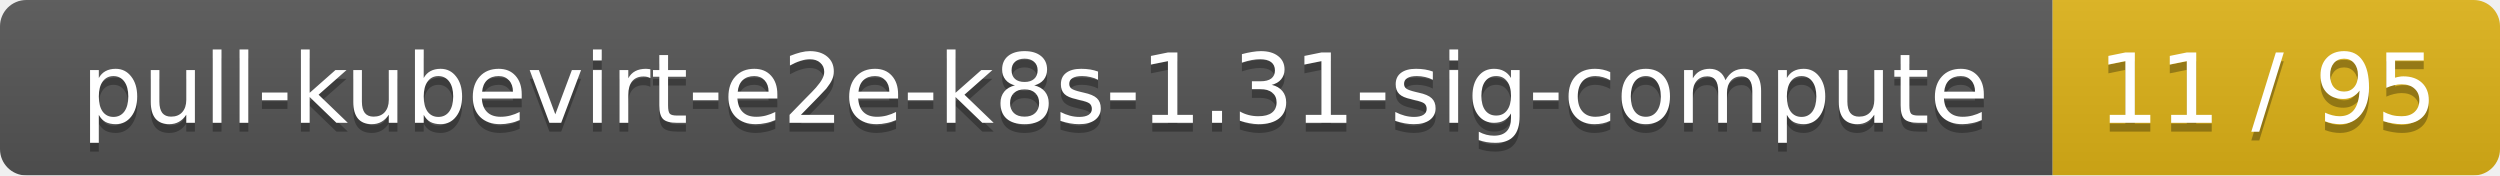
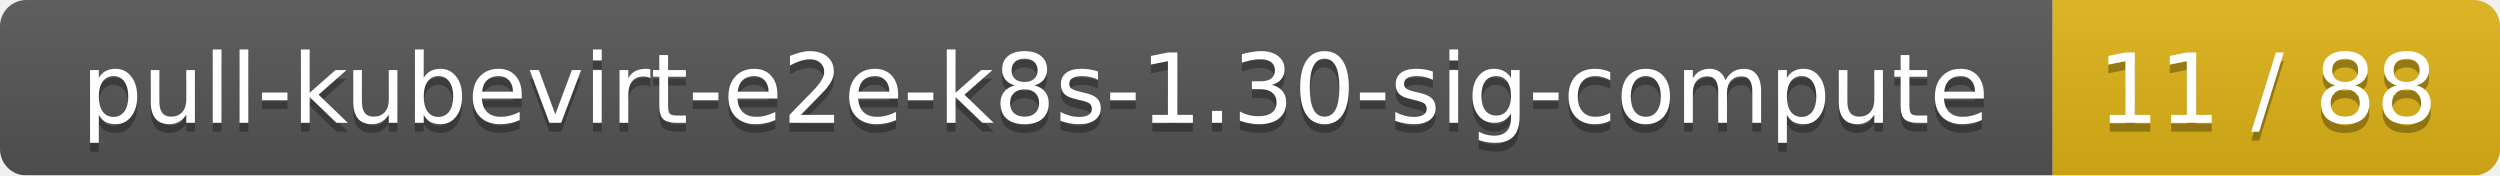
<svg xmlns="http://www.w3.org/2000/svg" width="285" height="20">
  <linearGradient id="smooth" x2="0" y2="100%">
    <stop offset="0" stop-color="#bbb" stop-opacity=".1" />
    <stop offset="1" stop-opacity=".1" />
  </linearGradient>
  <mask id="round">
    <rect width="285" height="20" rx="3" fill="#fff" />
  </mask>
  <g mask="url(#round)">
    <rect width="234" height="20" fill="#555" />
    <rect x="234" width="51" height="20" fill="#dfb317" />
    <rect width="285" height="20" fill="url(#smooth)" />
  </g>
  <g fill="#fff" text-anchor="middle" font-family="DejaVu Sans,Verdana,Geneva,sans-serif" font-size="11">
-     <text x="118" y="15" fill="#010101" fill-opacity=".3">pull-kubevirt-e2e-k8s-1.31-sig-compute</text>
-     <text x="118" y="14">pull-kubevirt-e2e-k8s-1.31-sig-compute</text>
-     <text x="258.5" y="15" fill="#010101" fill-opacity=".3">11 / 95</text>
-     <text x="258.5" y="14">11 / 95</text>
+     <text x="118" y="15" fill="#010101" fill-opacity=".3">pull-kubevirt-e2e-k8s-1.30-sig-compute</text>
+     <text x="118" y="14">pull-kubevirt-e2e-k8s-1.30-sig-compute</text>
+     <text x="258.5" y="15" fill="#010101" fill-opacity=".3">11 / 88</text>
+     <text x="258.5" y="14">11 / 88</text>
  </g>
</svg>
